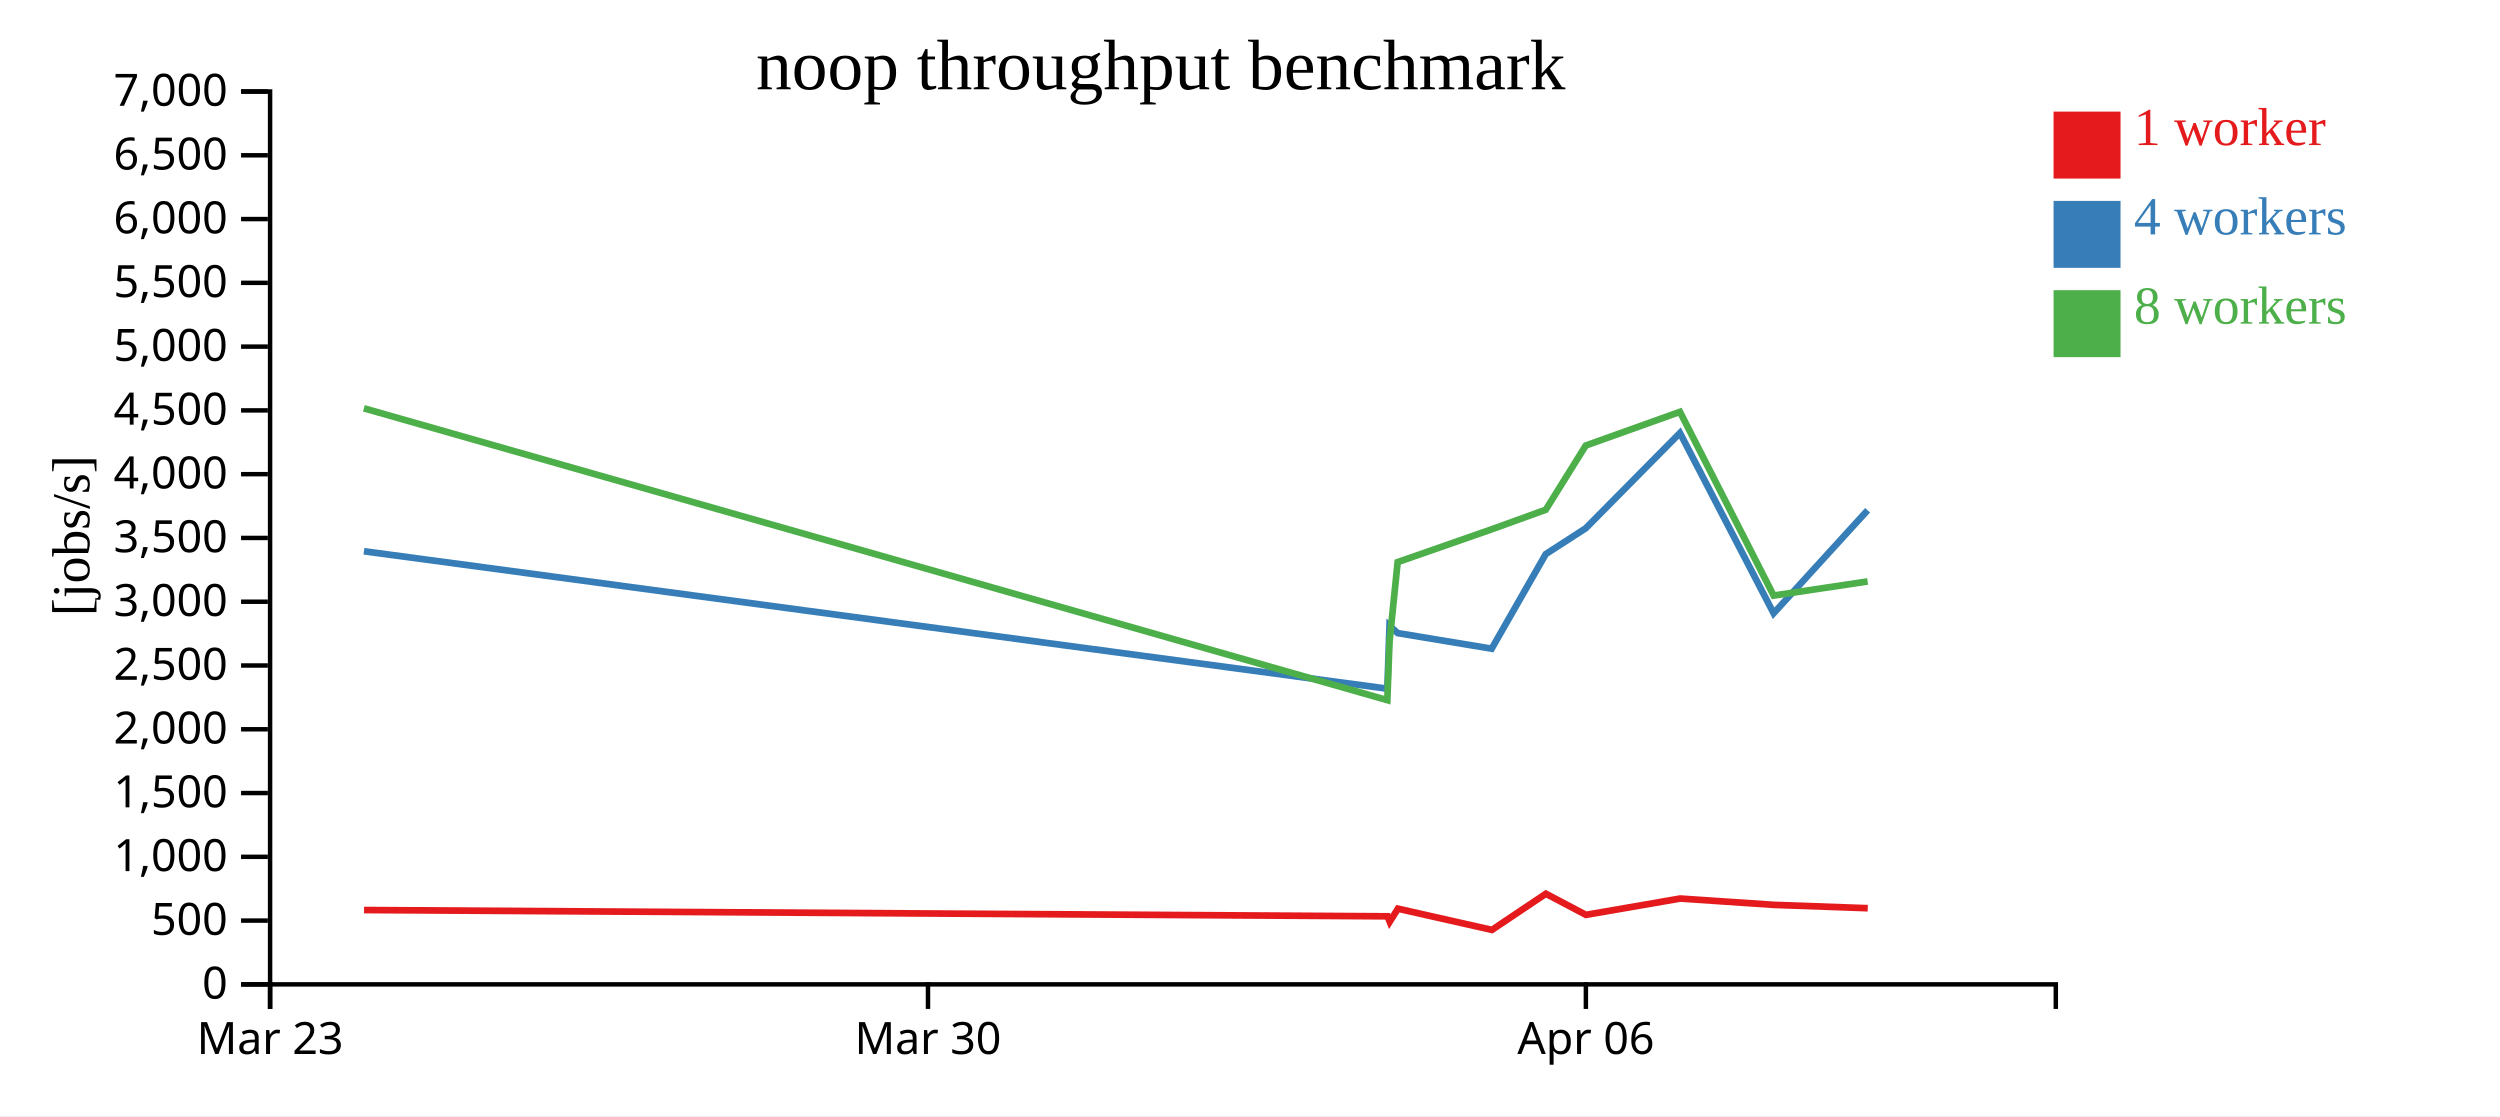
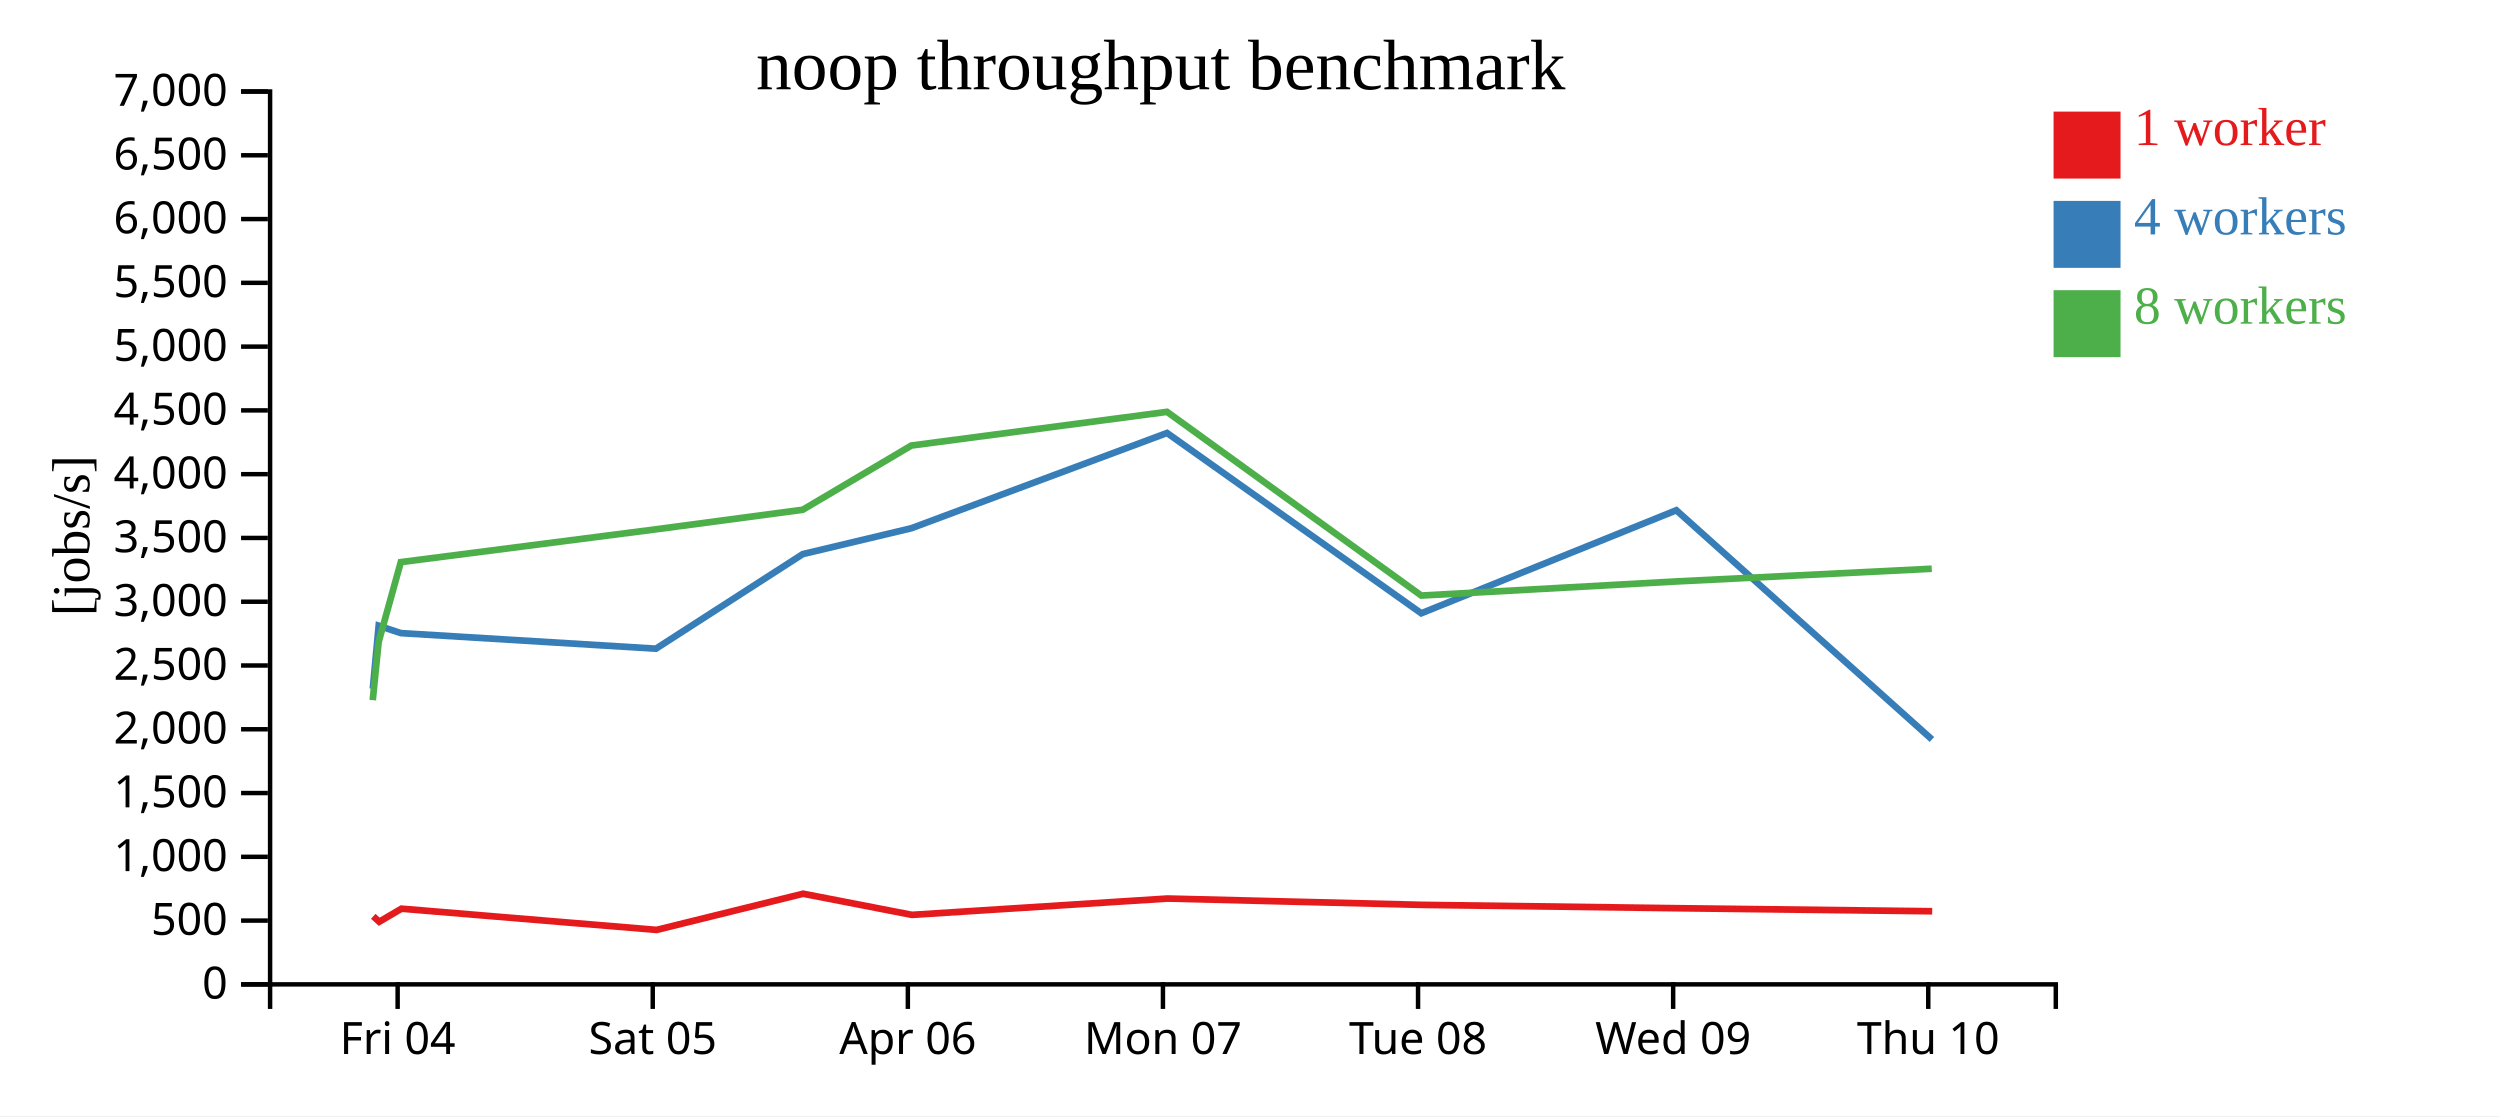
<svg xmlns="http://www.w3.org/2000/svg" width="560" height="250">
  <rect width="100%" height="100%" fill="white" />
  <g transform="translate(60,20)">
    <g transform="translate(0,200)" fill="none" font-size="10" font-family="sans-serif" text-anchor="middle">
      <path class="domain" stroke="currentColor" d="M0.5,6V0.5H400.5V6" />
-       <g class="tick" opacity="1" transform="translate(0.5,0)">
+       <g class="tick" opacity="1" transform="translate(29.07143,0)">
        <line stroke="currentColor" y2="6" />
-         <text fill="currentColor" y="9" dy="0.71em">Mar 23</text>
+         <text fill="currentColor" y="9" dy="0.71em">Fri 04</text>
      </g>
-       <g class="tick" opacity="1" transform="translate(147.8684,0)">
+       <g class="tick" opacity="1" transform="translate(86.21429,0)">
        <line stroke="currentColor" y2="6" />
-         <text fill="currentColor" y="9" dy="0.71em">Mar 30</text>
+         <text fill="currentColor" y="9" dy="0.71em">Sat 05</text>
      </g>
-       <g class="tick" opacity="1" transform="translate(295.2368,0)">
+       <g class="tick" opacity="1" transform="translate(143.3571,0)">
        <line stroke="currentColor" y2="6" />
        <text fill="currentColor" y="9" dy="0.71em">Apr 06</text>
+       </g>
+       <g class="tick" opacity="1" transform="translate(200.5,0)">
+         <line stroke="currentColor" y2="6" />
+         <text fill="currentColor" y="9" dy="0.71em">Mon 07</text>
+       </g>
+       <g class="tick" opacity="1" transform="translate(257.6429,0)">
+         <line stroke="currentColor" y2="6" />
+         <text fill="currentColor" y="9" dy="0.71em">Tue 08</text>
+       </g>
+       <g class="tick" opacity="1" transform="translate(314.7857,0)">
+         <line stroke="currentColor" y2="6" />
+         <text fill="currentColor" y="9" dy="0.71em">Wed 09</text>
+       </g>
+       <g class="tick" opacity="1" transform="translate(371.9286,0)">
+         <line stroke="currentColor" y2="6" />
+         <text fill="currentColor" y="9" dy="0.71em">Thu 10</text>
      </g>
    </g>
    <g fill="none" font-size="10" font-family="sans-serif" text-anchor="end">
      <path class="domain" stroke="currentColor" d="M-6,200.5H0.5V0.5H-6" />
      <g class="tick" opacity="1" transform="translate(0,200.5)">
        <line stroke="currentColor" x2="-6" />
        <text fill="currentColor" x="-9" dy="0.32em">0</text>
      </g>
      <g class="tick" opacity="1" transform="translate(0,186.2143)">
        <line stroke="currentColor" x2="-6" />
        <text fill="currentColor" x="-9" dy="0.32em">500</text>
      </g>
      <g class="tick" opacity="1" transform="translate(0,171.9286)">
        <line stroke="currentColor" x2="-6" />
        <text fill="currentColor" x="-9" dy="0.32em">1,000</text>
      </g>
      <g class="tick" opacity="1" transform="translate(0,157.6429)">
        <line stroke="currentColor" x2="-6" />
        <text fill="currentColor" x="-9" dy="0.32em">1,500</text>
      </g>
      <g class="tick" opacity="1" transform="translate(0,143.3571)">
        <line stroke="currentColor" x2="-6" />
        <text fill="currentColor" x="-9" dy="0.32em">2,000</text>
      </g>
      <g class="tick" opacity="1" transform="translate(0,129.0714)">
        <line stroke="currentColor" x2="-6" />
        <text fill="currentColor" x="-9" dy="0.32em">2,500</text>
      </g>
      <g class="tick" opacity="1" transform="translate(0,114.7857)">
        <line stroke="currentColor" x2="-6" />
        <text fill="currentColor" x="-9" dy="0.32em">3,000</text>
      </g>
      <g class="tick" opacity="1" transform="translate(0,100.5)">
        <line stroke="currentColor" x2="-6" />
        <text fill="currentColor" x="-9" dy="0.32em">3,500</text>
      </g>
      <g class="tick" opacity="1" transform="translate(0,86.21429)">
        <line stroke="currentColor" x2="-6" />
        <text fill="currentColor" x="-9" dy="0.32em">4,000</text>
      </g>
      <g class="tick" opacity="1" transform="translate(0,71.92857)">
        <line stroke="currentColor" x2="-6" />
        <text fill="currentColor" x="-9" dy="0.32em">4,500</text>
      </g>
      <g class="tick" opacity="1" transform="translate(0,57.64286)">
        <line stroke="currentColor" x2="-6" />
        <text fill="currentColor" x="-9" dy="0.32em">5,000</text>
      </g>
      <g class="tick" opacity="1" transform="translate(0,43.35714)">
        <line stroke="currentColor" x2="-6" />
        <text fill="currentColor" x="-9" dy="0.32em">5,500</text>
      </g>
      <g class="tick" opacity="1" transform="translate(0,29.07143)">
        <line stroke="currentColor" x2="-6" />
        <text fill="currentColor" x="-9" dy="0.32em">6,000</text>
      </g>
      <g class="tick" opacity="1" transform="translate(0,14.78571)">
        <line stroke="currentColor" x2="-6" />
        <text fill="currentColor" x="-9" dy="0.32em">6,500</text>
      </g>
      <g class="tick" opacity="1" transform="translate(0,0.5)">
        <line stroke="currentColor" x2="-6" />
        <text fill="currentColor" x="-9" dy="0.32em">7,000</text>
      </g>
    </g>
    <text text-anchor="middle" style="font-size: 12px" transform="rotate(-90)" y="-40" x="-100">[jobs/s]</text>
    <text text-anchor="middle" style="font-size: 16px" y="0" x="200">noop throughput benchmark</text>
-     <path class="line" fill="none" stroke="#e41a1c" stroke-width="1.5" d="M21.55,183.849L250.803,185.252L251.294,186.474L253.133,183.545L274.187,188.3L286.278,180.198L295.257,184.93L316.349,181.274L337.325,182.689L358.378,183.438" />
-     <path class="line" fill="none" stroke="#377eb8" stroke-width="1.5" d="M21.516,103.482L250.768,134.267L251.252,120.168L253.082,121.817L274.129,125.307L286.248,104.12L295.216,98.321L316.31,76.987L337.291,117.374L358.34,94.297" />
-     <path class="line" fill="none" stroke="#4daf4a" stroke-width="1.5" d="M21.51,71.459L250.76,136.833L251.247,123.8L253.077,105.912L274.127,98.567L286.247,94.183L295.21,79.799L316.309,72.253L337.293,113.403L358.345,110.242" />
+     <path class="line" fill="none" stroke="#e41a1c" stroke-width="1.5" d="M23.608,185.252L24.942,186.474L29.931,183.545L87.08,188.3L119.897,180.198L144.27,184.93L201.52,181.274L258.454,182.689L315.598,183.438L372.811,184.12" />
+     <path class="line" fill="none" stroke="#377eb8" stroke-width="1.5" d="M23.514,134.267L24.826,120.168L29.793,121.817L86.922,125.307L119.816,104.12L144.158,98.321L201.412,76.987L258.361,117.374L315.495,94.297L372.754,145.638" />
+     <path class="line" fill="none" stroke="#4daf4a" stroke-width="1.5" d="M23.491,136.833L24.814,123.8L29.781,105.912L86.916,98.567L119.813,94.183L144.141,79.799L201.411,72.253L258.366,113.403L315.509,110.242L372.711,107.397" />
    <rect class="dot" x="400" y="5" width="15" height="15" style="fill: #e41a1c;" />
    <rect class="dot" x="400" y="25" width="15" height="15" style="fill: #377eb8;" />
    <rect class="dot" x="400" y="45" width="15" height="15" style="fill: #4daf4a;" />
    <text class="label" x="418" y="12.5" style="fill: #e41a1c; alignment-baseline: middle;" text-anchor="left">1 worker</text>
    <text class="label" x="418" y="32.5" style="fill: #377eb8; alignment-baseline: middle;" text-anchor="left">4 workers</text>
    <text class="label" x="418" y="52.5" style="fill: #4daf4a; alignment-baseline: middle;" text-anchor="left">8 workers</text>
  </g>
</svg>
